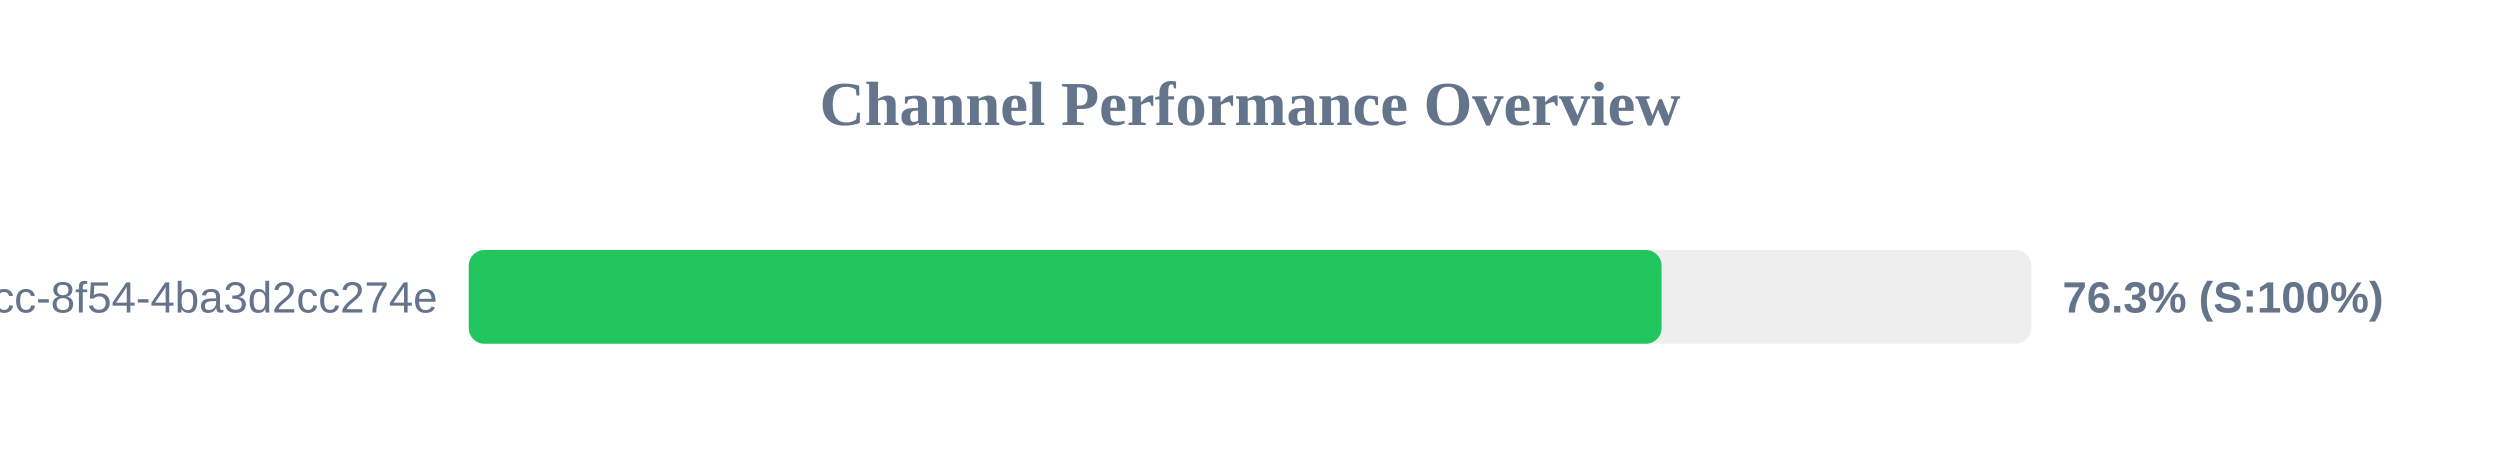
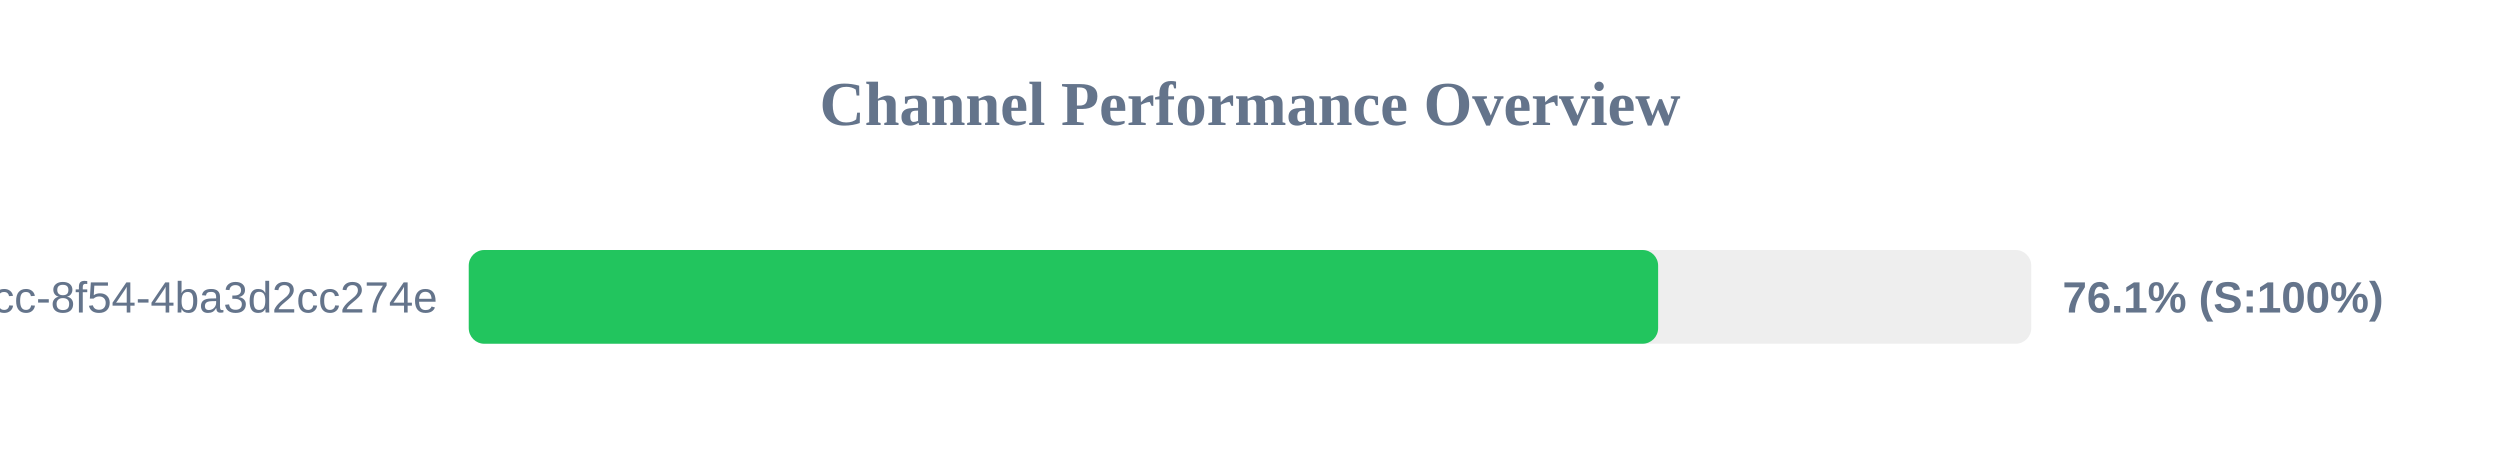
<svg xmlns="http://www.w3.org/2000/svg" width="800" height="150" version="1.1">
  <style>
        .row { font: 14px Arial; fill: #64748b; }
        .score { font: bold 14px Arial; fill: #64748b; }
    </style>
  <text x="400" y="40" text-anchor="middle" font-size="20px" font-weight="bold" fill="#64748b">Channel Performance Overview</text>
  <rect x="150" y="80" width="500" height="30" fill="#eee" rx="5" />
-   <rect x="150" y="80" width="381.7" height="30" fill="#22c55e" rx="5" />
+   <rect x="150" y="80" width="380.6" height="30" fill="#22c55e" rx="5" />
  <text x="140" y="100" text-anchor="end" class="row">?uuid=45cc0b3a-0adb-4dcc-8f54-4ba3d2cc274e</text>
-   <text x="660" y="100" text-anchor="start" class="score">76.3% (S:100%)</text>
+   <text x="660" y="100" text-anchor="start" class="score">76.1% (S:100%)</text>
</svg>
